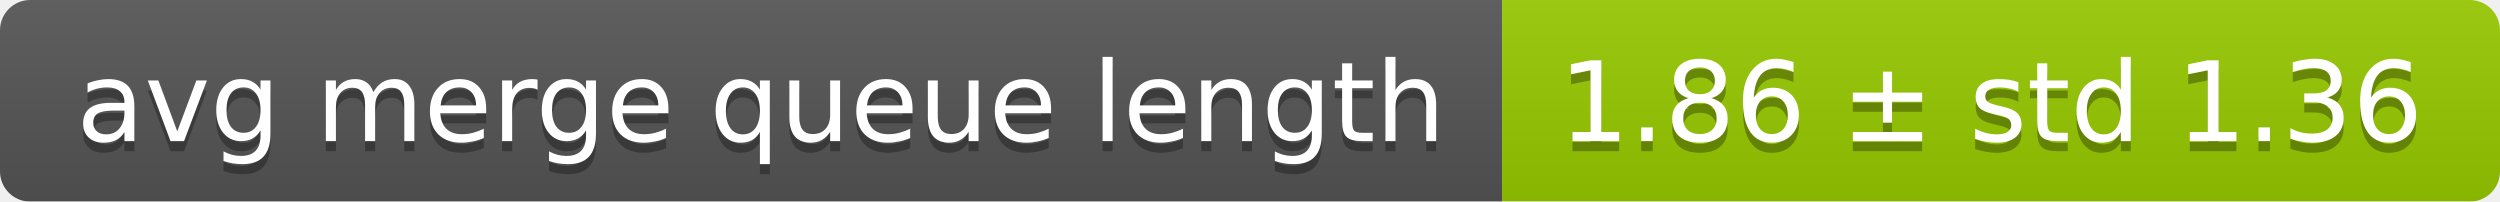
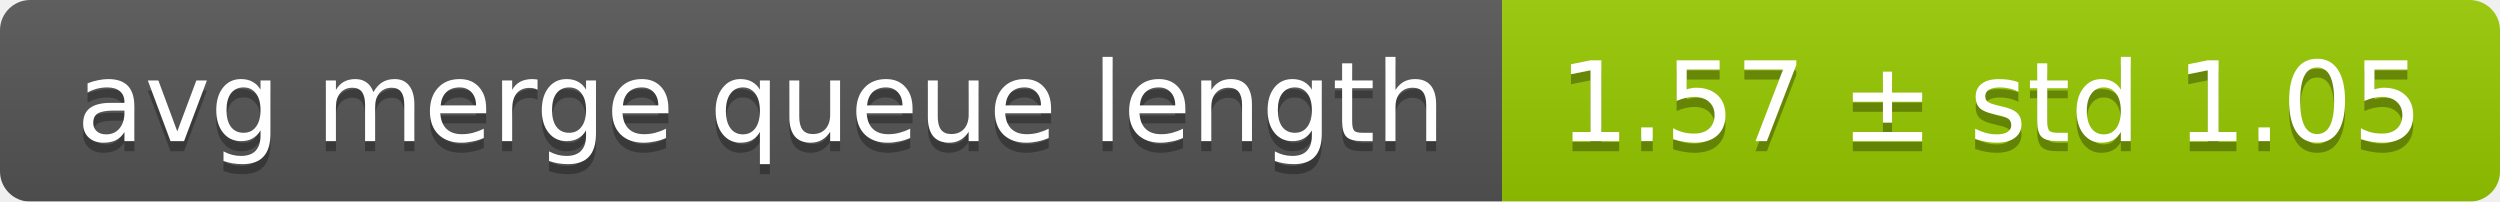
<svg xmlns="http://www.w3.org/2000/svg" width="248" height="20">
  <linearGradient id="smooth" x2="0" y2="100%">
    <stop offset="0" stop-color="#bbb" stop-opacity=".1" />
    <stop offset="1" stop-opacity=".1" />
  </linearGradient>
  <mask id="round">
    <rect width="248" height="20" rx="3" fill="#fff" />
  </mask>
  <g mask="url(#round)">
    <rect width="149" height="20" fill="#555" />
    <rect x="149" width="99" height="20" fill="#97ca00" />
    <rect width="248" height="20" fill="url(#smooth)" />
  </g>
  <g fill="#fff" text-anchor="middle" font-family="DejaVu Sans,Verdana,Geneva,sans-serif" font-size="11">
    <text x="75.5" y="15" fill="#010101" fill-opacity=".3">avg merge queue length</text>
    <text x="75.5" y="14">avg merge queue length</text>
-     <text x="197.5" y="15" fill="#010101" fill-opacity=".3">1.86 ± std 1.36</text>
-     <text x="197.5" y="14">1.86 ± std 1.36</text>
+     <text x="197.5" y="15" fill="#010101" fill-opacity=".3">1.57 ± std 1.05</text>
+     <text x="197.5" y="14">1.57 ± std 1.05</text>
  </g>
</svg>
